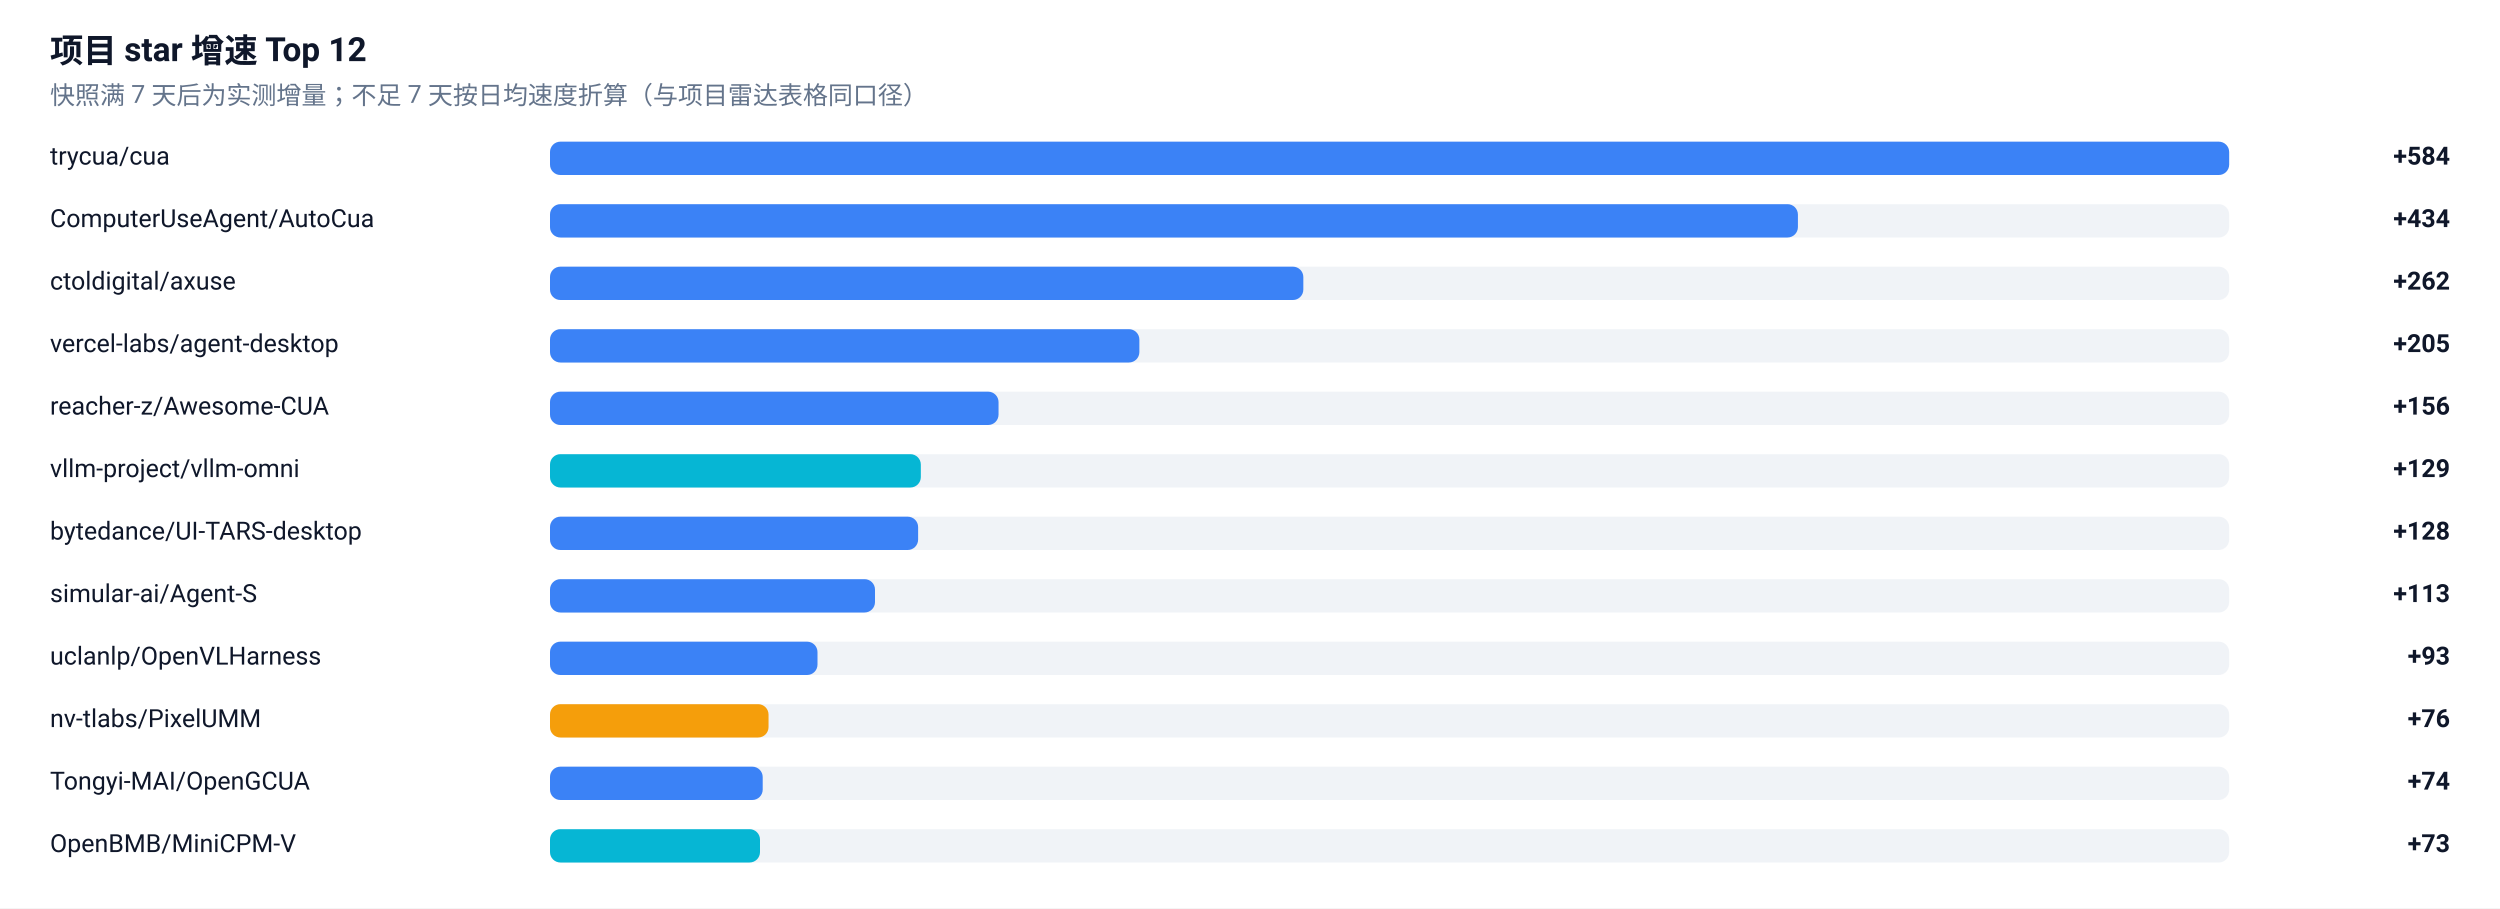
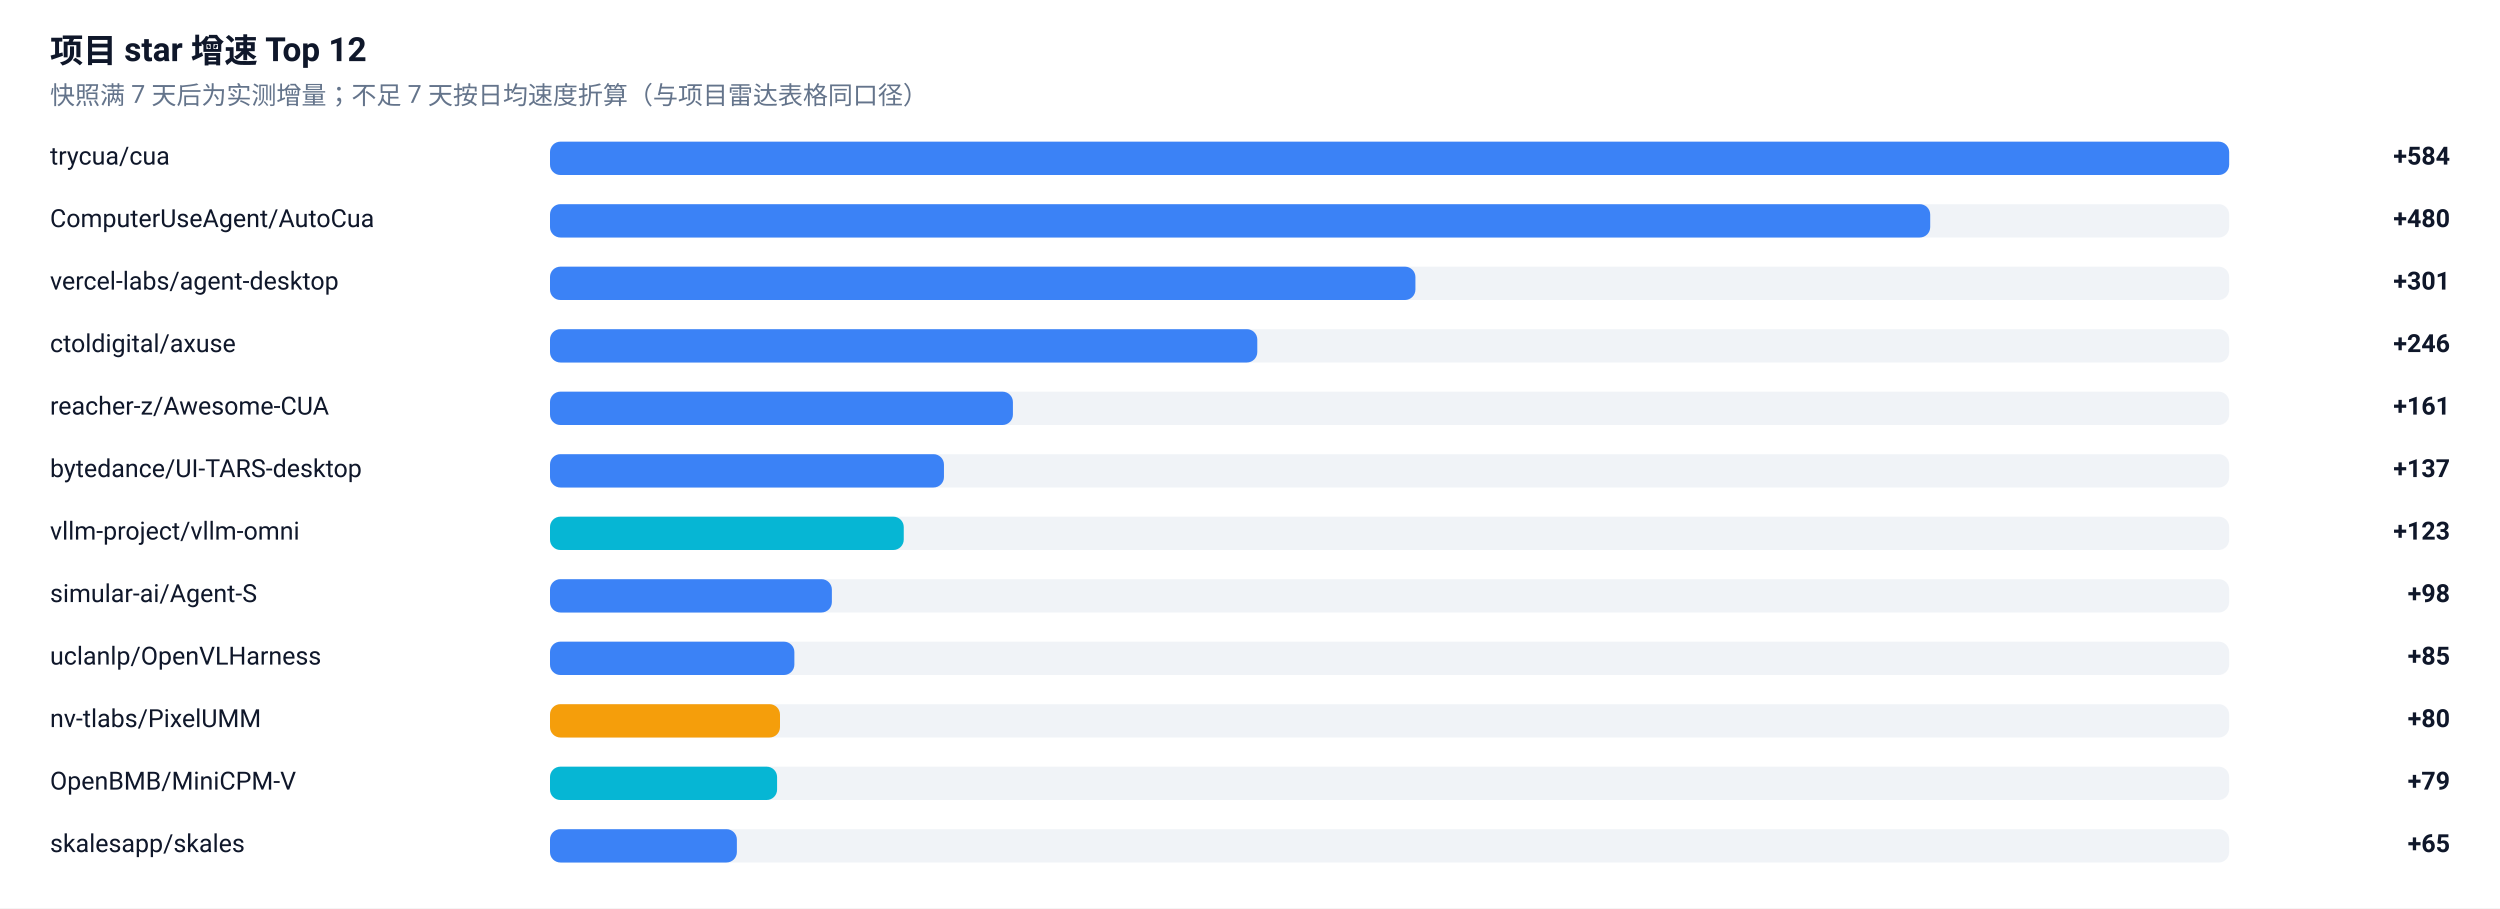
<svg xmlns="http://www.w3.org/2000/svg" width="1200" height="436" viewBox="0 0 1200 436" role="img" aria-label="项目 star 增速榜">
  <rect width="1200" height="436" fill="#FFFFFF" />
  <g font-family="-apple-system, BlinkMacSystemFont, 'Segoe UI', 'Noto Sans SC', 'PingFang SC', 'Microsoft YaHei', Roboto, sans-serif">
    <text x="24" y="30" font-size="16" font-weight="600" fill="#0F172A">项目 star 增速 Top 12</text>
    <text x="24" y="50" font-size="12" fill="#64748B">快照满 7 天后为实测增量；不足 7 天按日均速度折算（与项目雷达表格同口径）</text>
    <text x="24" y="79" font-size="12" fill="#0F172A">trycua/cua</text>
    <rect x="264" y="68" width="806" height="16" rx="5" fill="#E2E8F0" fill-opacity="0.5" />
    <rect x="264" y="68" width="806.0" height="16" rx="5" fill="#3B82F6" />
    <text x="1176" y="79" font-size="12" font-weight="600" text-anchor="end" fill="#0F172A">+584</text>
    <text x="24" y="109" font-size="12" fill="#0F172A">ComputerUseAgent/AutoCua</text>
    <rect x="264" y="98" width="806" height="16" rx="5" fill="#E2E8F0" fill-opacity="0.5" />
-     <rect x="264" y="98" width="599.0" height="16" rx="5" fill="#3B82F6" />
-     <text x="1176" y="109" font-size="12" font-weight="600" text-anchor="end" fill="#0F172A">+434</text>
-     <text x="24" y="139" font-size="12" fill="#0F172A">ctoldigital/axuse</text>
+     <rect x="264" y="98" width="662.5" height="16" rx="5" fill="#3B82F6" />
+     <text x="1176" y="109" font-size="12" font-weight="600" text-anchor="end" fill="#0F172A">+480</text>
+     <text x="24" y="139" font-size="12" fill="#0F172A">vercel-labs/agent-desktop</text>
    <rect x="264" y="128" width="806" height="16" rx="5" fill="#E2E8F0" fill-opacity="0.5" />
-     <rect x="264" y="128" width="361.6" height="16" rx="5" fill="#3B82F6" />
-     <text x="1176" y="139" font-size="12" font-weight="600" text-anchor="end" fill="#0F172A">+262</text>
-     <text x="24" y="169" font-size="12" fill="#0F172A">vercel-labs/agent-desktop</text>
+     <rect x="264" y="128" width="415.4" height="16" rx="5" fill="#3B82F6" />
+     <text x="1176" y="139" font-size="12" font-weight="600" text-anchor="end" fill="#0F172A">+301</text>
+     <text x="24" y="169" font-size="12" fill="#0F172A">ctoldigital/axuse</text>
    <rect x="264" y="158" width="806" height="16" rx="5" fill="#E2E8F0" fill-opacity="0.5" />
-     <rect x="264" y="158" width="282.9" height="16" rx="5" fill="#3B82F6" />
-     <text x="1176" y="169" font-size="12" font-weight="600" text-anchor="end" fill="#0F172A">+205</text>
+     <rect x="264" y="158" width="339.5" height="16" rx="5" fill="#3B82F6" />
+     <text x="1176" y="169" font-size="12" font-weight="600" text-anchor="end" fill="#0F172A">+246</text>
    <text x="24" y="199" font-size="12" fill="#0F172A">reacher-z/Awesome-CUA</text>
    <rect x="264" y="188" width="806" height="16" rx="5" fill="#E2E8F0" fill-opacity="0.5" />
-     <rect x="264" y="188" width="215.3" height="16" rx="5" fill="#3B82F6" />
-     <text x="1176" y="199" font-size="12" font-weight="600" text-anchor="end" fill="#0F172A">+156</text>
-     <text x="24" y="229" font-size="12" fill="#0F172A">vllm-project/vllm-omni</text>
+     <rect x="264" y="188" width="222.2" height="16" rx="5" fill="#3B82F6" />
+     <text x="1176" y="199" font-size="12" font-weight="600" text-anchor="end" fill="#0F172A">+161</text>
+     <text x="24" y="229" font-size="12" fill="#0F172A">bytedance/UI-TARS-desktop</text>
    <rect x="264" y="218" width="806" height="16" rx="5" fill="#E2E8F0" fill-opacity="0.5" />
-     <rect x="264" y="218" width="178.0" height="16" rx="5" fill="#06B6D4" />
-     <text x="1176" y="229" font-size="12" font-weight="600" text-anchor="end" fill="#0F172A">+129</text>
-     <text x="24" y="259" font-size="12" fill="#0F172A">bytedance/UI-TARS-desktop</text>
+     <rect x="264" y="218" width="189.1" height="16" rx="5" fill="#3B82F6" />
+     <text x="1176" y="229" font-size="12" font-weight="600" text-anchor="end" fill="#0F172A">+137</text>
+     <text x="24" y="259" font-size="12" fill="#0F172A">vllm-project/vllm-omni</text>
    <rect x="264" y="248" width="806" height="16" rx="5" fill="#E2E8F0" fill-opacity="0.5" />
-     <rect x="264" y="248" width="176.7" height="16" rx="5" fill="#3B82F6" />
-     <text x="1176" y="259" font-size="12" font-weight="600" text-anchor="end" fill="#0F172A">+128</text>
+     <rect x="264" y="248" width="169.8" height="16" rx="5" fill="#06B6D4" />
+     <text x="1176" y="259" font-size="12" font-weight="600" text-anchor="end" fill="#0F172A">+123</text>
    <text x="24" y="289" font-size="12" fill="#0F172A">simular-ai/Agent-S</text>
    <rect x="264" y="278" width="806" height="16" rx="5" fill="#E2E8F0" fill-opacity="0.5" />
-     <rect x="264" y="278" width="156.0" height="16" rx="5" fill="#3B82F6" />
-     <text x="1176" y="289" font-size="12" font-weight="600" text-anchor="end" fill="#0F172A">+113</text>
+     <rect x="264" y="278" width="135.3" height="16" rx="5" fill="#3B82F6" />
+     <text x="1176" y="289" font-size="12" font-weight="600" text-anchor="end" fill="#0F172A">+98</text>
    <text x="24" y="319" font-size="12" fill="#0F172A">uclanlp/OpenVLHarness</text>
    <rect x="264" y="308" width="806" height="16" rx="5" fill="#E2E8F0" fill-opacity="0.5" />
-     <rect x="264" y="308" width="128.4" height="16" rx="5" fill="#3B82F6" />
-     <text x="1176" y="319" font-size="12" font-weight="600" text-anchor="end" fill="#0F172A">+93</text>
+     <rect x="264" y="308" width="117.3" height="16" rx="5" fill="#3B82F6" />
+     <text x="1176" y="319" font-size="12" font-weight="600" text-anchor="end" fill="#0F172A">+85</text>
    <text x="24" y="349" font-size="12" fill="#0F172A">nv-tlabs/PixelUMM</text>
    <rect x="264" y="338" width="806" height="16" rx="5" fill="#E2E8F0" fill-opacity="0.5" />
-     <rect x="264" y="338" width="104.9" height="16" rx="5" fill="#F59E0B" />
-     <text x="1176" y="349" font-size="12" font-weight="600" text-anchor="end" fill="#0F172A">+76</text>
-     <text x="24" y="379" font-size="12" fill="#0F172A">Tongyi-MAI/OpenGCUA</text>
+     <rect x="264" y="338" width="110.4" height="16" rx="5" fill="#F59E0B" />
+     <text x="1176" y="349" font-size="12" font-weight="600" text-anchor="end" fill="#0F172A">+80</text>
+     <text x="24" y="379" font-size="12" fill="#0F172A">OpenBMB/MiniCPM-V</text>
    <rect x="264" y="368" width="806" height="16" rx="5" fill="#E2E8F0" fill-opacity="0.5" />
-     <rect x="264" y="368" width="102.1" height="16" rx="5" fill="#3B82F6" />
-     <text x="1176" y="379" font-size="12" font-weight="600" text-anchor="end" fill="#0F172A">+74</text>
-     <text x="24" y="409" font-size="12" fill="#0F172A">OpenBMB/MiniCPM-V</text>
+     <rect x="264" y="368" width="109.0" height="16" rx="5" fill="#06B6D4" />
+     <text x="1176" y="379" font-size="12" font-weight="600" text-anchor="end" fill="#0F172A">+79</text>
+     <text x="24" y="409" font-size="12" fill="#0F172A">skalesapp/skales</text>
    <rect x="264" y="398" width="806" height="16" rx="5" fill="#E2E8F0" fill-opacity="0.5" />
-     <rect x="264" y="398" width="100.8" height="16" rx="5" fill="#06B6D4" />
-     <text x="1176" y="409" font-size="12" font-weight="600" text-anchor="end" fill="#0F172A">+73</text>
+     <rect x="264" y="398" width="89.7" height="16" rx="5" fill="#3B82F6" />
+     <text x="1176" y="409" font-size="12" font-weight="600" text-anchor="end" fill="#0F172A">+65</text>
  </g>
</svg>
